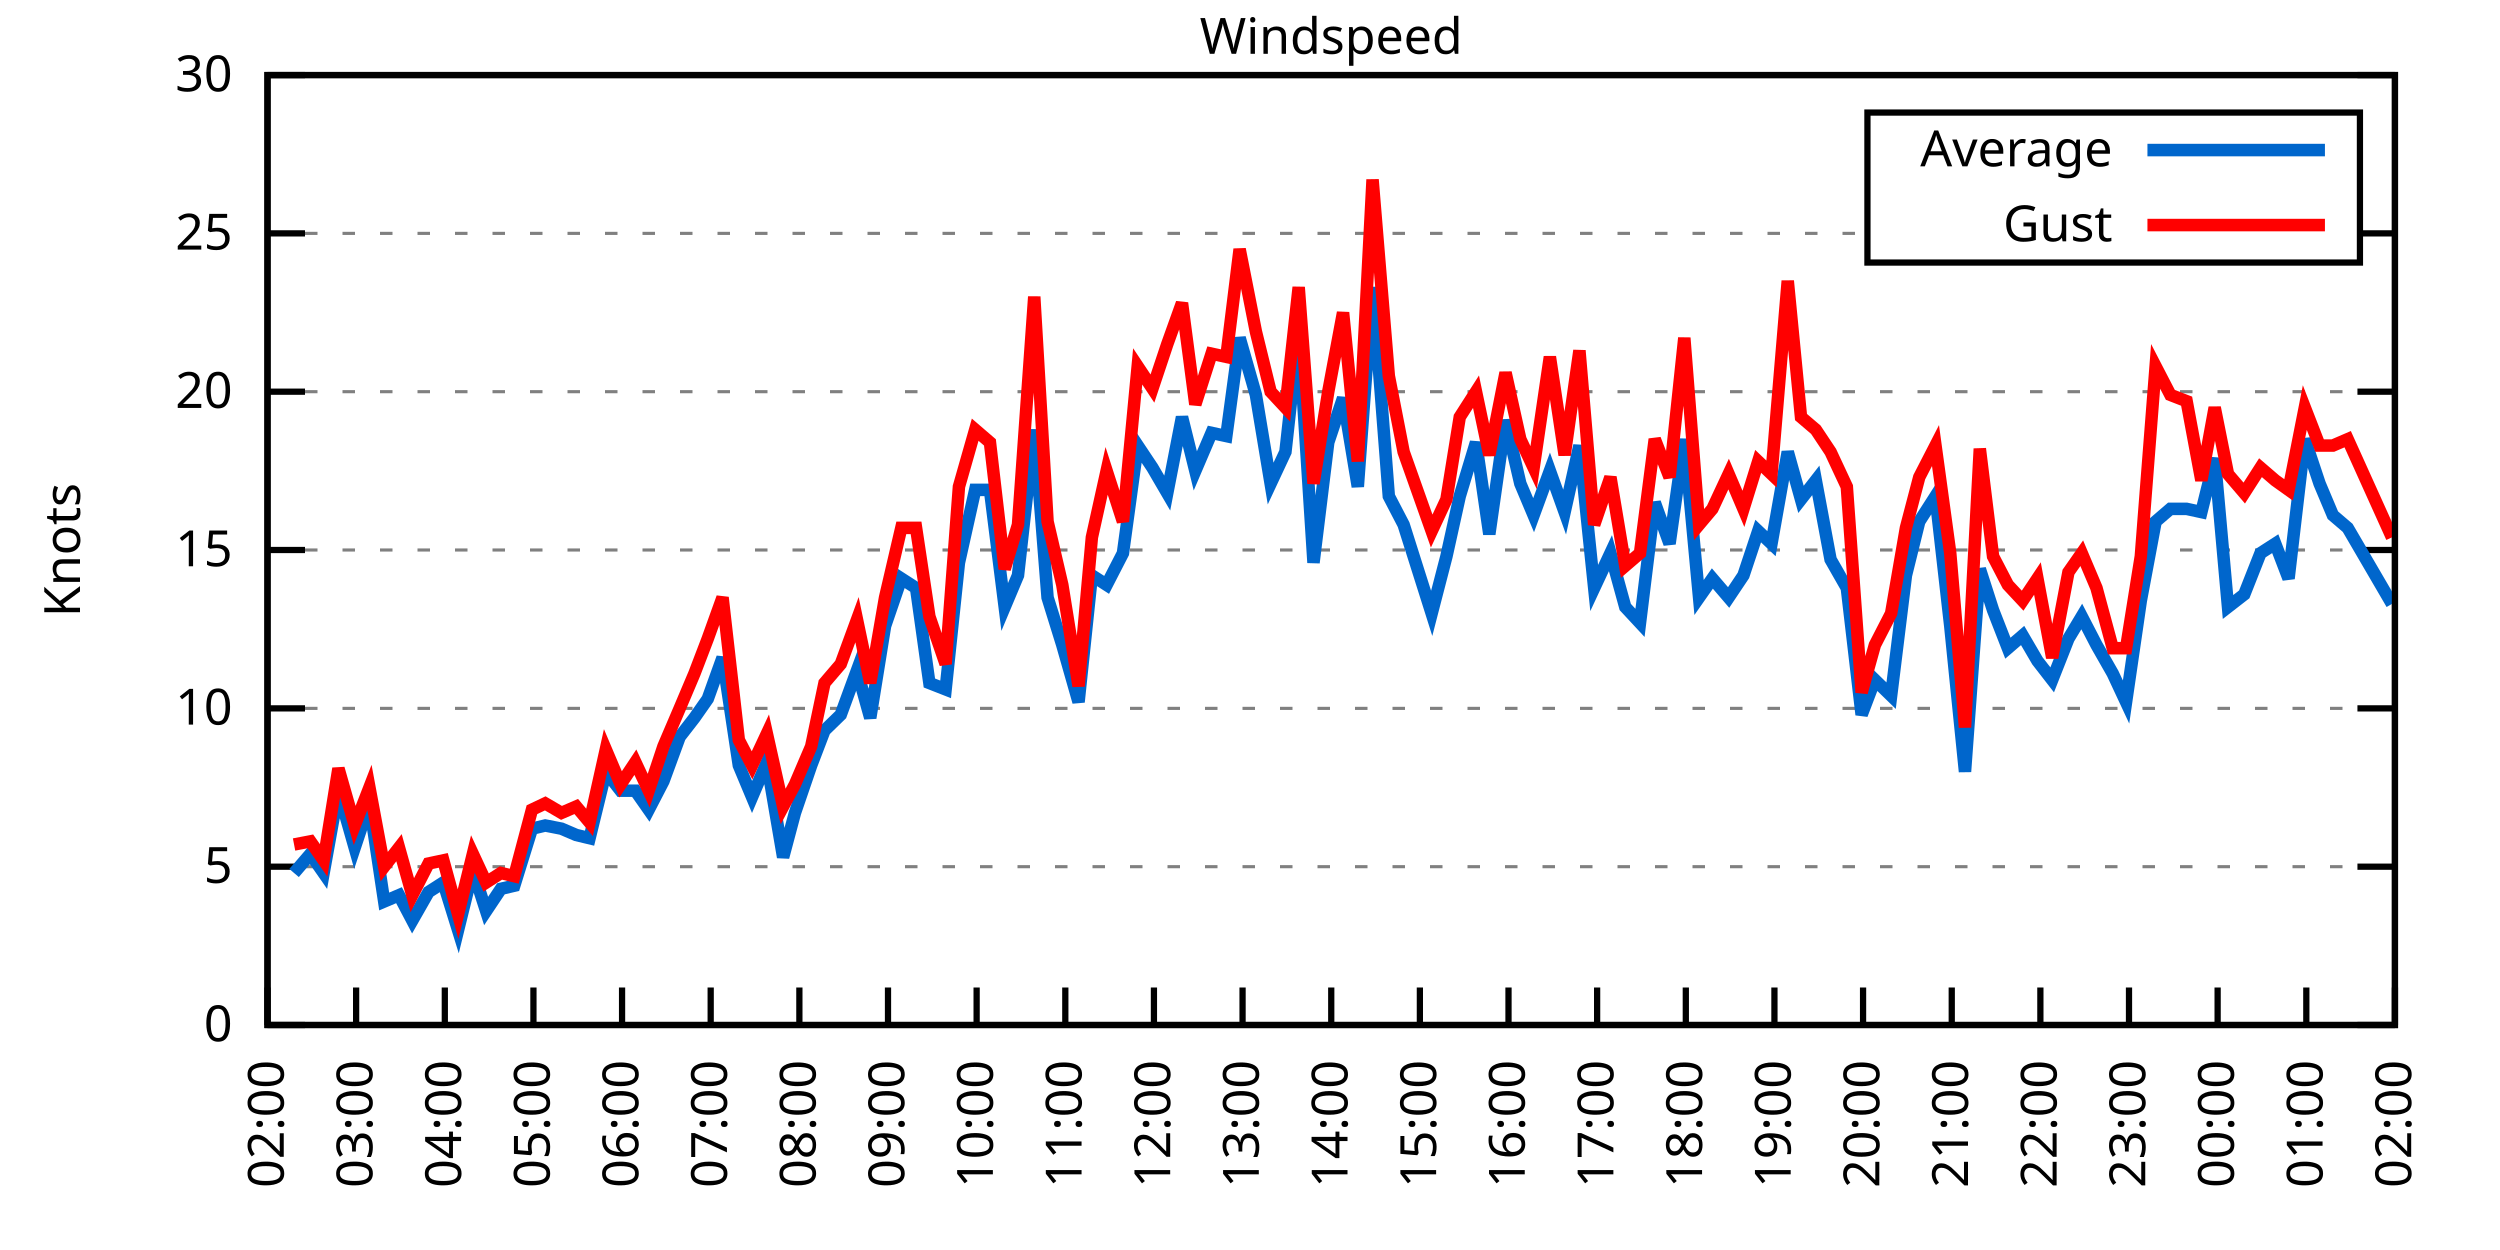
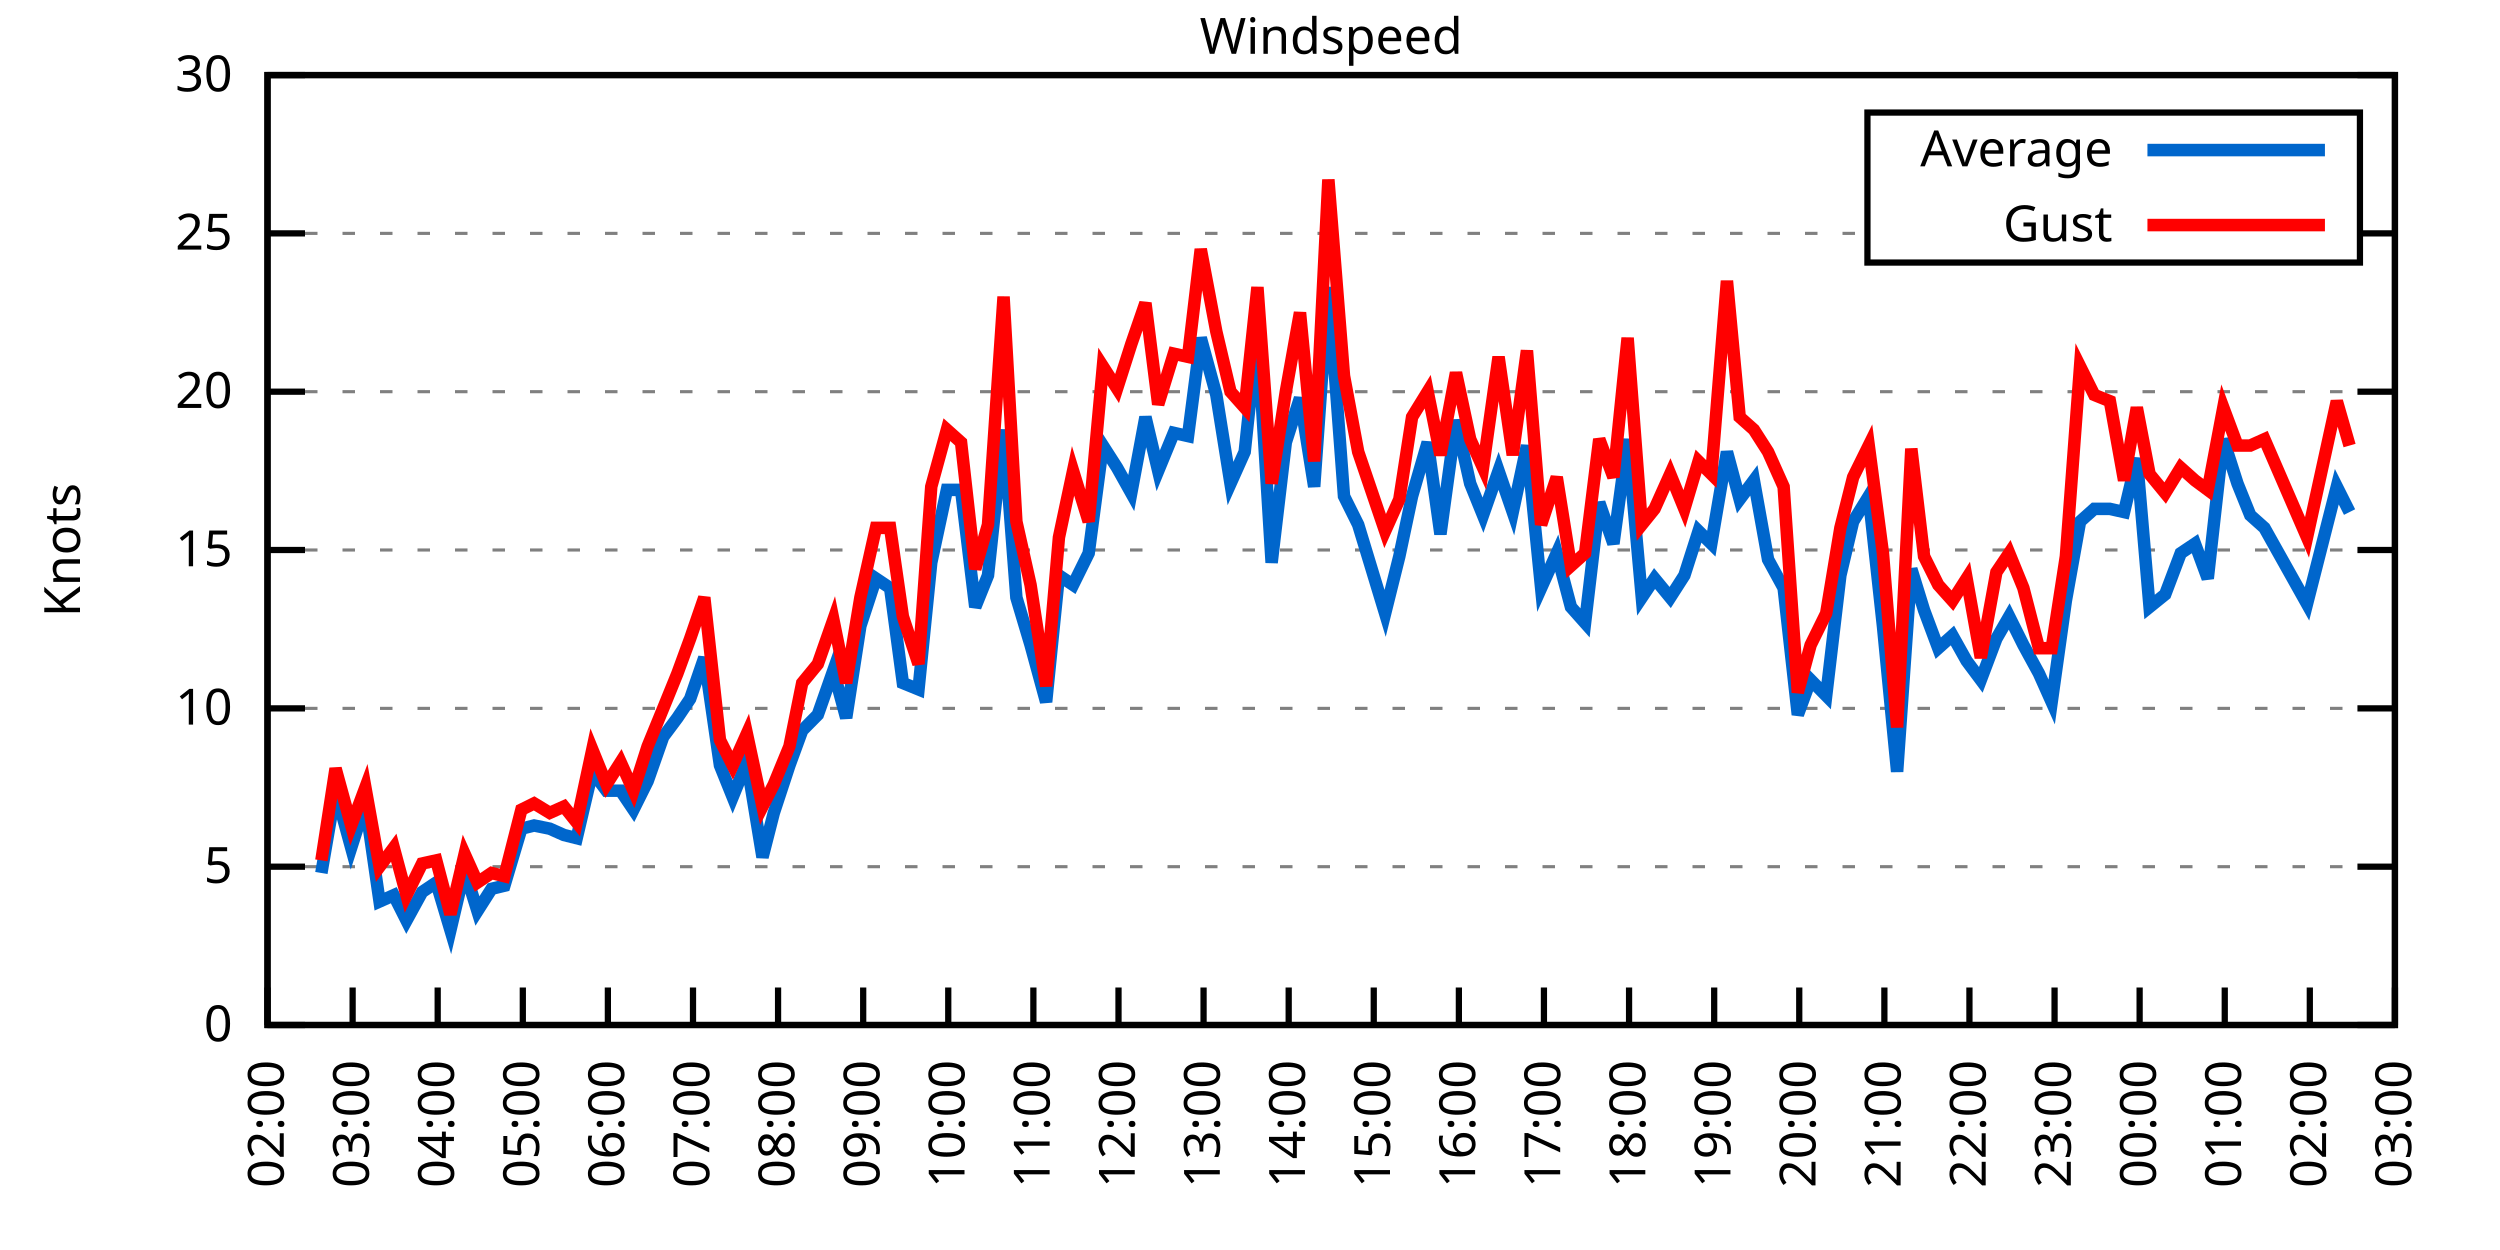
<svg xmlns="http://www.w3.org/2000/svg" xmlns:xlink="http://www.w3.org/1999/xlink" width="400" height="200" viewBox="0 0 400 200">
  <g id="gnuplot_canvas">
    <rect x="0" y="0" width="400" height="200" fill="none" />
    <defs>
      <circle id="gpDot" r="0.5" stroke-width="0.5" stroke="currentColor" />
      <path id="gpPt0" stroke-width="0.333" stroke="currentColor" d="M-1,0 h2 M0,-1 v2" />
      <path id="gpPt1" stroke-width="0.333" stroke="currentColor" d="M-1,-1 L1,1 M1,-1 L-1,1" />
      <path id="gpPt2" stroke-width="0.333" stroke="currentColor" d="M-1,0 L1,0 M0,-1 L0,1 M-1,-1 L1,1 M-1,1 L1,-1" />
      <rect id="gpPt3" stroke-width="0.333" stroke="currentColor" x="-1" y="-1" width="2" height="2" />
      <rect id="gpPt4" stroke-width="0.333" stroke="currentColor" fill="currentColor" x="-1" y="-1" width="2" height="2" />
      <circle id="gpPt5" stroke-width="0.333" stroke="currentColor" cx="0" cy="0" r="1" />
      <use xlink:href="#gpPt5" id="gpPt6" fill="currentColor" stroke="none" />
      <path id="gpPt7" stroke-width="0.333" stroke="currentColor" d="M0,-1.33 L-1.33,0.67 L1.33,0.67 z" />
      <use xlink:href="#gpPt7" id="gpPt8" fill="currentColor" stroke="none" />
      <use xlink:href="#gpPt7" id="gpPt9" stroke="currentColor" transform="rotate(180)" />
      <use xlink:href="#gpPt9" id="gpPt10" fill="currentColor" stroke="none" />
      <use xlink:href="#gpPt3" id="gpPt11" stroke="currentColor" transform="rotate(45)" />
      <use xlink:href="#gpPt11" id="gpPt12" fill="currentColor" stroke="none" />
      <path id="gpPt13" stroke-width="0.333" stroke="currentColor" d="M0,1.330 L1.265,0.411 L0.782,-1.067 L-0.782,-1.076 L-1.265,0.411 z" />
      <use xlink:href="#gpPt13" id="gpPt14" fill="currentColor" stroke="none" />
      <filter id="textbox" filterUnits="objectBoundingBox" x="0" y="0" height="1" width="1">
        <feFlood flood-color="white" flood-opacity="1" result="bgnd" />
        <feComposite in="SourceGraphic" in2="bgnd" operator="atop" />
      </filter>
      <filter id="greybox" filterUnits="objectBoundingBox" x="0" y="0" height="1" width="1">
        <feFlood flood-color="lightgrey" flood-opacity="1" result="grey" />
        <feComposite in="SourceGraphic" in2="grey" operator="atop" />
      </filter>
    </defs>
    <g fill="none" color="white" stroke="currentColor" stroke-width="1.00" stroke-linecap="butt" stroke-linejoin="miter">
</g>
    <g fill="none" color="black" stroke="currentColor" stroke-width="1.00" stroke-linecap="butt" stroke-linejoin="miter">
      <g stroke="none" shape-rendering="crispEdges">
        <polygon fill="rgb(255, 255, 255)" points="42.80,164.00 383.18,164.00 383.18,12.02 42.80,12.02 " />
      </g>
    </g>
    <g fill="none" color="black" stroke="currentColor" stroke-width="1.00" stroke-linecap="butt" stroke-linejoin="miter">
</g>
    <g fill="none" color="black" stroke="black" stroke-width="0.50" stroke-linecap="butt" stroke-linejoin="miter">
</g>
    <g fill="none" color="gray" stroke="currentColor" stroke-width="0.50" stroke-linecap="butt" stroke-linejoin="miter">
      <path stroke="gray" stroke-dasharray="2,4" class="gridline" d="M42.80,164.00 L383.19,164.00  " />
    </g>
    <g fill="none" color="gray" stroke="gray" stroke-width="1.00" stroke-linecap="butt" stroke-linejoin="miter">
</g>
    <g fill="none" color="black" stroke="currentColor" stroke-width="1.00" stroke-linecap="butt" stroke-linejoin="miter">
      <path stroke="black" d="M42.80,164.00 L48.80,164.00 M383.19,164.00 L377.19,164.00  " />
      <g transform="translate(37.20,166.60)" stroke="none" fill="black" font-family="Sans" font-size="8.00" text-anchor="end">
        <text>
          <tspan font-family="Sans"> 0</tspan>
        </text>
      </g>
    </g>
    <g fill="none" color="black" stroke="currentColor" stroke-width="1.00" stroke-linecap="butt" stroke-linejoin="miter">
</g>
    <g fill="none" color="black" stroke="black" stroke-width="0.50" stroke-linecap="butt" stroke-linejoin="miter">
</g>
    <g fill="none" color="gray" stroke="currentColor" stroke-width="0.50" stroke-linecap="butt" stroke-linejoin="miter">
      <path stroke="gray" stroke-dasharray="2,4" class="gridline" d="M42.80,138.67 L383.19,138.67  " />
    </g>
    <g fill="none" color="gray" stroke="gray" stroke-width="1.00" stroke-linecap="butt" stroke-linejoin="miter">
</g>
    <g fill="none" color="black" stroke="currentColor" stroke-width="1.00" stroke-linecap="butt" stroke-linejoin="miter">
      <path stroke="black" d="M42.80,138.67 L48.80,138.67 M383.19,138.67 L377.19,138.67  " />
      <g transform="translate(37.20,141.27)" stroke="none" fill="black" font-family="Sans" font-size="8.00" text-anchor="end">
        <text>
          <tspan font-family="Sans"> 5</tspan>
        </text>
      </g>
    </g>
    <g fill="none" color="black" stroke="currentColor" stroke-width="1.00" stroke-linecap="butt" stroke-linejoin="miter">
</g>
    <g fill="none" color="black" stroke="black" stroke-width="0.50" stroke-linecap="butt" stroke-linejoin="miter">
</g>
    <g fill="none" color="gray" stroke="currentColor" stroke-width="0.50" stroke-linecap="butt" stroke-linejoin="miter">
      <path stroke="gray" stroke-dasharray="2,4" class="gridline" d="M42.80,113.34 L383.19,113.34  " />
    </g>
    <g fill="none" color="gray" stroke="gray" stroke-width="1.00" stroke-linecap="butt" stroke-linejoin="miter">
</g>
    <g fill="none" color="black" stroke="currentColor" stroke-width="1.00" stroke-linecap="butt" stroke-linejoin="miter">
      <path stroke="black" d="M42.80,113.34 L48.80,113.34 M383.19,113.34 L377.19,113.34  " />
      <g transform="translate(37.20,115.94)" stroke="none" fill="black" font-family="Sans" font-size="8.00" text-anchor="end">
        <text>
          <tspan font-family="Sans"> 10</tspan>
        </text>
      </g>
    </g>
    <g fill="none" color="black" stroke="currentColor" stroke-width="1.00" stroke-linecap="butt" stroke-linejoin="miter">
</g>
    <g fill="none" color="black" stroke="black" stroke-width="0.50" stroke-linecap="butt" stroke-linejoin="miter">
</g>
    <g fill="none" color="gray" stroke="currentColor" stroke-width="0.50" stroke-linecap="butt" stroke-linejoin="miter">
      <path stroke="gray" stroke-dasharray="2,4" class="gridline" d="M42.80,88.00 L383.19,88.00  " />
    </g>
    <g fill="none" color="gray" stroke="gray" stroke-width="1.00" stroke-linecap="butt" stroke-linejoin="miter">
</g>
    <g fill="none" color="black" stroke="currentColor" stroke-width="1.00" stroke-linecap="butt" stroke-linejoin="miter">
      <path stroke="black" d="M42.80,88.00 L48.80,88.00 M383.19,88.00 L377.19,88.00  " />
      <g transform="translate(37.20,90.60)" stroke="none" fill="black" font-family="Sans" font-size="8.00" text-anchor="end">
        <text>
          <tspan font-family="Sans"> 15</tspan>
        </text>
      </g>
    </g>
    <g fill="none" color="black" stroke="currentColor" stroke-width="1.00" stroke-linecap="butt" stroke-linejoin="miter">
</g>
    <g fill="none" color="black" stroke="black" stroke-width="0.50" stroke-linecap="butt" stroke-linejoin="miter">
</g>
    <g fill="none" color="gray" stroke="currentColor" stroke-width="0.50" stroke-linecap="butt" stroke-linejoin="miter">
      <path stroke="gray" stroke-dasharray="2,4" class="gridline" d="M42.80,62.67 L383.19,62.67  " />
    </g>
    <g fill="none" color="gray" stroke="gray" stroke-width="1.00" stroke-linecap="butt" stroke-linejoin="miter">
</g>
    <g fill="none" color="black" stroke="currentColor" stroke-width="1.00" stroke-linecap="butt" stroke-linejoin="miter">
      <path stroke="black" d="M42.80,62.67 L48.80,62.67 M383.19,62.67 L377.19,62.67  " />
      <g transform="translate(37.20,65.27)" stroke="none" fill="black" font-family="Sans" font-size="8.00" text-anchor="end">
        <text>
          <tspan font-family="Sans"> 20</tspan>
        </text>
      </g>
    </g>
    <g fill="none" color="black" stroke="currentColor" stroke-width="1.00" stroke-linecap="butt" stroke-linejoin="miter">
</g>
    <g fill="none" color="black" stroke="black" stroke-width="0.50" stroke-linecap="butt" stroke-linejoin="miter">
</g>
    <g fill="none" color="gray" stroke="currentColor" stroke-width="0.50" stroke-linecap="butt" stroke-linejoin="miter">
      <path stroke="gray" stroke-dasharray="2,4" class="gridline" d="M42.80,37.34 L298.79,37.34 M377.59,37.34 L383.19,37.34  " />
    </g>
    <g fill="none" color="gray" stroke="gray" stroke-width="1.00" stroke-linecap="butt" stroke-linejoin="miter">
</g>
    <g fill="none" color="black" stroke="currentColor" stroke-width="1.00" stroke-linecap="butt" stroke-linejoin="miter">
      <path stroke="black" d="M42.80,37.34 L48.80,37.34 M383.19,37.34 L377.19,37.34  " />
      <g transform="translate(37.20,39.94)" stroke="none" fill="black" font-family="Sans" font-size="8.00" text-anchor="end">
        <text>
          <tspan font-family="Sans"> 25</tspan>
        </text>
      </g>
    </g>
    <g fill="none" color="black" stroke="currentColor" stroke-width="1.00" stroke-linecap="butt" stroke-linejoin="miter">
</g>
    <g fill="none" color="black" stroke="black" stroke-width="0.50" stroke-linecap="butt" stroke-linejoin="miter">
</g>
    <g fill="none" color="gray" stroke="currentColor" stroke-width="0.50" stroke-linecap="butt" stroke-linejoin="miter">
      <path stroke="gray" stroke-dasharray="2,4" class="gridline" d="M42.80,12.01 L383.19,12.01  " />
    </g>
    <g fill="none" color="gray" stroke="gray" stroke-width="1.00" stroke-linecap="butt" stroke-linejoin="miter">
</g>
    <g fill="none" color="black" stroke="currentColor" stroke-width="1.00" stroke-linecap="butt" stroke-linejoin="miter">
      <path stroke="black" d="M42.80,12.01 L48.80,12.01 M383.19,12.01 L377.19,12.01  " />
      <g transform="translate(37.20,14.61)" stroke="none" fill="black" font-family="Sans" font-size="8.00" text-anchor="end">
        <text>
          <tspan font-family="Sans"> 30</tspan>
        </text>
      </g>
    </g>
    <g fill="none" color="black" stroke="currentColor" stroke-width="1.00" stroke-linecap="butt" stroke-linejoin="miter">
      <path stroke="black" d="M42.80,164.00 L42.80,158.00  " />
      <g transform="translate(45.40,169.60) rotate(270.00)" stroke="none" fill="black" font-family="Sans" font-size="8.00" text-anchor="end">
        <text>
          <tspan font-family="Sans">02:00</tspan>
        </text>
      </g>
    </g>
    <g fill="none" color="black" stroke="currentColor" stroke-width="1.00" stroke-linecap="butt" stroke-linejoin="miter">
-       <path stroke="black" d="M56.98,164.00 L56.98,158.00  " />
-       <g transform="translate(59.58,169.60) rotate(270.00)" stroke="none" fill="black" font-family="Sans" font-size="8.00" text-anchor="end">
+       <path stroke="black" d="M56.42,164.00 L56.42,158.00  " />
+       <g transform="translate(59.02,169.60) rotate(270.00)" stroke="none" fill="black" font-family="Sans" font-size="8.00" text-anchor="end">
        <text>
          <tspan font-family="Sans">03:00</tspan>
        </text>
      </g>
    </g>
    <g fill="none" color="black" stroke="currentColor" stroke-width="1.00" stroke-linecap="butt" stroke-linejoin="miter">
-       <path stroke="black" d="M71.17,164.00 L71.17,158.00  " />
-       <g transform="translate(73.77,169.60) rotate(270.00)" stroke="none" fill="black" font-family="Sans" font-size="8.00" text-anchor="end">
+       <path stroke="black" d="M70.03,164.00 L70.03,158.00  " />
+       <g transform="translate(72.63,169.60) rotate(270.00)" stroke="none" fill="black" font-family="Sans" font-size="8.00" text-anchor="end">
        <text>
          <tspan font-family="Sans">04:00</tspan>
        </text>
      </g>
    </g>
    <g fill="none" color="black" stroke="currentColor" stroke-width="1.00" stroke-linecap="butt" stroke-linejoin="miter">
-       <path stroke="black" d="M85.35,164.00 L85.35,158.00  " />
-       <g transform="translate(87.95,169.60) rotate(270.00)" stroke="none" fill="black" font-family="Sans" font-size="8.00" text-anchor="end">
+       <path stroke="black" d="M83.65,164.00 L83.65,158.00  " />
+       <g transform="translate(86.25,169.60) rotate(270.00)" stroke="none" fill="black" font-family="Sans" font-size="8.00" text-anchor="end">
        <text>
          <tspan font-family="Sans">05:00</tspan>
        </text>
      </g>
    </g>
    <g fill="none" color="black" stroke="currentColor" stroke-width="1.00" stroke-linecap="butt" stroke-linejoin="miter">
-       <path stroke="black" d="M99.53,164.00 L99.53,158.00  " />
-       <g transform="translate(102.13,169.60) rotate(270.00)" stroke="none" fill="black" font-family="Sans" font-size="8.00" text-anchor="end">
+       <path stroke="black" d="M97.26,164.00 L97.26,158.00  " />
+       <g transform="translate(99.86,169.60) rotate(270.00)" stroke="none" fill="black" font-family="Sans" font-size="8.00" text-anchor="end">
        <text>
          <tspan font-family="Sans">06:00</tspan>
        </text>
      </g>
    </g>
    <g fill="none" color="black" stroke="currentColor" stroke-width="1.00" stroke-linecap="butt" stroke-linejoin="miter">
-       <path stroke="black" d="M113.71,164.00 L113.71,158.00  " />
-       <g transform="translate(116.31,169.60) rotate(270.00)" stroke="none" fill="black" font-family="Sans" font-size="8.00" text-anchor="end">
+       <path stroke="black" d="M110.88,164.00 L110.88,158.00  " />
+       <g transform="translate(113.48,169.60) rotate(270.00)" stroke="none" fill="black" font-family="Sans" font-size="8.00" text-anchor="end">
        <text>
          <tspan font-family="Sans">07:00</tspan>
        </text>
      </g>
    </g>
    <g fill="none" color="black" stroke="currentColor" stroke-width="1.00" stroke-linecap="butt" stroke-linejoin="miter">
-       <path stroke="black" d="M127.90,164.00 L127.90,158.00  " />
-       <g transform="translate(130.50,169.60) rotate(270.00)" stroke="none" fill="black" font-family="Sans" font-size="8.00" text-anchor="end">
+       <path stroke="black" d="M124.49,164.00 L124.49,158.00  " />
+       <g transform="translate(127.09,169.60) rotate(270.00)" stroke="none" fill="black" font-family="Sans" font-size="8.00" text-anchor="end">
        <text>
          <tspan font-family="Sans">08:00</tspan>
        </text>
      </g>
    </g>
    <g fill="none" color="black" stroke="currentColor" stroke-width="1.00" stroke-linecap="butt" stroke-linejoin="miter">
-       <path stroke="black" d="M142.08,164.00 L142.08,158.00  " />
-       <g transform="translate(144.68,169.60) rotate(270.00)" stroke="none" fill="black" font-family="Sans" font-size="8.00" text-anchor="end">
+       <path stroke="black" d="M138.11,164.00 L138.11,158.00  " />
+       <g transform="translate(140.71,169.60) rotate(270.00)" stroke="none" fill="black" font-family="Sans" font-size="8.00" text-anchor="end">
        <text>
          <tspan font-family="Sans">09:00</tspan>
        </text>
      </g>
    </g>
    <g fill="none" color="black" stroke="currentColor" stroke-width="1.00" stroke-linecap="butt" stroke-linejoin="miter">
-       <path stroke="black" d="M156.26,164.00 L156.26,158.00  " />
-       <g transform="translate(158.86,169.60) rotate(270.00)" stroke="none" fill="black" font-family="Sans" font-size="8.00" text-anchor="end">
+       <path stroke="black" d="M151.72,164.00 L151.72,158.00  " />
+       <g transform="translate(154.32,169.60) rotate(270.00)" stroke="none" fill="black" font-family="Sans" font-size="8.00" text-anchor="end">
        <text>
          <tspan font-family="Sans">10:00</tspan>
        </text>
      </g>
    </g>
    <g fill="none" color="black" stroke="currentColor" stroke-width="1.00" stroke-linecap="butt" stroke-linejoin="miter">
-       <path stroke="black" d="M170.45,164.00 L170.45,158.00  " />
-       <g transform="translate(173.05,169.60) rotate(270.00)" stroke="none" fill="black" font-family="Sans" font-size="8.00" text-anchor="end">
+       <path stroke="black" d="M165.34,164.00 L165.34,158.00  " />
+       <g transform="translate(167.94,169.60) rotate(270.00)" stroke="none" fill="black" font-family="Sans" font-size="8.00" text-anchor="end">
        <text>
          <tspan font-family="Sans">11:00</tspan>
        </text>
      </g>
    </g>
    <g fill="none" color="black" stroke="currentColor" stroke-width="1.00" stroke-linecap="butt" stroke-linejoin="miter">
-       <path stroke="black" d="M184.63,164.00 L184.63,158.00  " />
-       <g transform="translate(187.23,169.60) rotate(270.00)" stroke="none" fill="black" font-family="Sans" font-size="8.00" text-anchor="end">
+       <path stroke="black" d="M178.96,164.00 L178.96,158.00  " />
+       <g transform="translate(181.56,169.60) rotate(270.00)" stroke="none" fill="black" font-family="Sans" font-size="8.00" text-anchor="end">
        <text>
          <tspan font-family="Sans">12:00</tspan>
        </text>
      </g>
    </g>
    <g fill="none" color="black" stroke="currentColor" stroke-width="1.00" stroke-linecap="butt" stroke-linejoin="miter">
-       <path stroke="black" d="M198.81,164.00 L198.81,158.00  " />
-       <g transform="translate(201.41,169.60) rotate(270.00)" stroke="none" fill="black" font-family="Sans" font-size="8.00" text-anchor="end">
+       <path stroke="black" d="M192.57,164.00 L192.57,158.00  " />
+       <g transform="translate(195.17,169.60) rotate(270.00)" stroke="none" fill="black" font-family="Sans" font-size="8.00" text-anchor="end">
        <text>
          <tspan font-family="Sans">13:00</tspan>
        </text>
      </g>
    </g>
    <g fill="none" color="black" stroke="currentColor" stroke-width="1.00" stroke-linecap="butt" stroke-linejoin="miter">
-       <path stroke="black" d="M213.00,164.00 L213.00,158.00  " />
-       <g transform="translate(215.60,169.60) rotate(270.00)" stroke="none" fill="black" font-family="Sans" font-size="8.00" text-anchor="end">
+       <path stroke="black" d="M206.19,164.00 L206.19,158.00  " />
+       <g transform="translate(208.79,169.60) rotate(270.00)" stroke="none" fill="black" font-family="Sans" font-size="8.00" text-anchor="end">
        <text>
          <tspan font-family="Sans">14:00</tspan>
        </text>
      </g>
    </g>
    <g fill="none" color="black" stroke="currentColor" stroke-width="1.00" stroke-linecap="butt" stroke-linejoin="miter">
-       <path stroke="black" d="M227.18,164.00 L227.18,158.00  " />
-       <g transform="translate(229.78,169.60) rotate(270.00)" stroke="none" fill="black" font-family="Sans" font-size="8.00" text-anchor="end">
+       <path stroke="black" d="M219.80,164.00 L219.80,158.00  " />
+       <g transform="translate(222.40,169.60) rotate(270.00)" stroke="none" fill="black" font-family="Sans" font-size="8.00" text-anchor="end">
        <text>
          <tspan font-family="Sans">15:00</tspan>
        </text>
      </g>
    </g>
    <g fill="none" color="black" stroke="currentColor" stroke-width="1.00" stroke-linecap="butt" stroke-linejoin="miter">
-       <path stroke="black" d="M241.36,164.00 L241.36,158.00  " />
-       <g transform="translate(243.96,169.60) rotate(270.00)" stroke="none" fill="black" font-family="Sans" font-size="8.00" text-anchor="end">
+       <path stroke="black" d="M233.42,164.00 L233.42,158.00  " />
+       <g transform="translate(236.02,169.60) rotate(270.00)" stroke="none" fill="black" font-family="Sans" font-size="8.00" text-anchor="end">
        <text>
          <tspan font-family="Sans">16:00</tspan>
        </text>
      </g>
    </g>
    <g fill="none" color="black" stroke="currentColor" stroke-width="1.00" stroke-linecap="butt" stroke-linejoin="miter">
-       <path stroke="black" d="M255.54,164.00 L255.54,158.00  " />
-       <g transform="translate(258.14,169.60) rotate(270.00)" stroke="none" fill="black" font-family="Sans" font-size="8.00" text-anchor="end">
+       <path stroke="black" d="M247.03,164.00 L247.03,158.00  " />
+       <g transform="translate(249.63,169.60) rotate(270.00)" stroke="none" fill="black" font-family="Sans" font-size="8.00" text-anchor="end">
        <text>
          <tspan font-family="Sans">17:00</tspan>
        </text>
      </g>
    </g>
    <g fill="none" color="black" stroke="currentColor" stroke-width="1.00" stroke-linecap="butt" stroke-linejoin="miter">
-       <path stroke="black" d="M269.73,164.00 L269.73,158.00  " />
-       <g transform="translate(272.33,169.60) rotate(270.00)" stroke="none" fill="black" font-family="Sans" font-size="8.00" text-anchor="end">
+       <path stroke="black" d="M260.65,164.00 L260.65,158.00  " />
+       <g transform="translate(263.25,169.60) rotate(270.00)" stroke="none" fill="black" font-family="Sans" font-size="8.00" text-anchor="end">
        <text>
          <tspan font-family="Sans">18:00</tspan>
        </text>
      </g>
    </g>
    <g fill="none" color="black" stroke="currentColor" stroke-width="1.00" stroke-linecap="butt" stroke-linejoin="miter">
-       <path stroke="black" d="M283.91,164.00 L283.91,158.00  " />
-       <g transform="translate(286.51,169.60) rotate(270.00)" stroke="none" fill="black" font-family="Sans" font-size="8.00" text-anchor="end">
+       <path stroke="black" d="M274.27,164.00 L274.27,158.00  " />
+       <g transform="translate(276.87,169.60) rotate(270.00)" stroke="none" fill="black" font-family="Sans" font-size="8.00" text-anchor="end">
        <text>
          <tspan font-family="Sans">19:00</tspan>
        </text>
      </g>
    </g>
    <g fill="none" color="black" stroke="currentColor" stroke-width="1.00" stroke-linecap="butt" stroke-linejoin="miter">
-       <path stroke="black" d="M298.09,164.00 L298.09,158.00  " />
-       <g transform="translate(300.69,169.60) rotate(270.00)" stroke="none" fill="black" font-family="Sans" font-size="8.00" text-anchor="end">
+       <path stroke="black" d="M287.88,164.00 L287.88,158.00  " />
+       <g transform="translate(290.48,169.60) rotate(270.00)" stroke="none" fill="black" font-family="Sans" font-size="8.00" text-anchor="end">
        <text>
          <tspan font-family="Sans">20:00</tspan>
        </text>
      </g>
    </g>
    <g fill="none" color="black" stroke="currentColor" stroke-width="1.00" stroke-linecap="butt" stroke-linejoin="miter">
-       <path stroke="black" d="M312.28,164.00 L312.28,158.00  " />
-       <g transform="translate(314.88,169.60) rotate(270.00)" stroke="none" fill="black" font-family="Sans" font-size="8.00" text-anchor="end">
+       <path stroke="black" d="M301.50,164.00 L301.50,158.00  " />
+       <g transform="translate(304.10,169.60) rotate(270.00)" stroke="none" fill="black" font-family="Sans" font-size="8.00" text-anchor="end">
        <text>
          <tspan font-family="Sans">21:00</tspan>
        </text>
      </g>
    </g>
    <g fill="none" color="black" stroke="currentColor" stroke-width="1.00" stroke-linecap="butt" stroke-linejoin="miter">
-       <path stroke="black" d="M326.46,164.00 L326.46,158.00  " />
-       <g transform="translate(329.06,169.60) rotate(270.00)" stroke="none" fill="black" font-family="Sans" font-size="8.00" text-anchor="end">
+       <path stroke="black" d="M315.11,164.00 L315.11,158.00  " />
+       <g transform="translate(317.71,169.60) rotate(270.00)" stroke="none" fill="black" font-family="Sans" font-size="8.00" text-anchor="end">
        <text>
          <tspan font-family="Sans">22:00</tspan>
        </text>
      </g>
    </g>
    <g fill="none" color="black" stroke="currentColor" stroke-width="1.00" stroke-linecap="butt" stroke-linejoin="miter">
-       <path stroke="black" d="M340.64,164.00 L340.64,158.00  " />
-       <g transform="translate(343.24,169.60) rotate(270.00)" stroke="none" fill="black" font-family="Sans" font-size="8.00" text-anchor="end">
+       <path stroke="black" d="M328.73,164.00 L328.73,158.00  " />
+       <g transform="translate(331.33,169.60) rotate(270.00)" stroke="none" fill="black" font-family="Sans" font-size="8.00" text-anchor="end">
        <text>
          <tspan font-family="Sans">23:00</tspan>
        </text>
      </g>
    </g>
    <g fill="none" color="black" stroke="currentColor" stroke-width="1.00" stroke-linecap="butt" stroke-linejoin="miter">
-       <path stroke="black" d="M354.82,164.00 L354.82,158.00  " />
-       <g transform="translate(357.42,169.60) rotate(270.00)" stroke="none" fill="black" font-family="Sans" font-size="8.00" text-anchor="end">
+       <path stroke="black" d="M342.34,164.00 L342.34,158.00  " />
+       <g transform="translate(344.94,169.60) rotate(270.00)" stroke="none" fill="black" font-family="Sans" font-size="8.00" text-anchor="end">
        <text>
          <tspan font-family="Sans">00:00</tspan>
        </text>
      </g>
    </g>
    <g fill="none" color="black" stroke="currentColor" stroke-width="1.00" stroke-linecap="butt" stroke-linejoin="miter">
-       <path stroke="black" d="M369.01,164.00 L369.01,158.00  " />
-       <g transform="translate(371.61,169.60) rotate(270.00)" stroke="none" fill="black" font-family="Sans" font-size="8.00" text-anchor="end">
+       <path stroke="black" d="M355.96,164.00 L355.96,158.00  " />
+       <g transform="translate(358.56,169.60) rotate(270.00)" stroke="none" fill="black" font-family="Sans" font-size="8.00" text-anchor="end">
        <text>
          <tspan font-family="Sans">01:00</tspan>
+         </text>
+       </g>
+     </g>
+     <g fill="none" color="black" stroke="currentColor" stroke-width="1.00" stroke-linecap="butt" stroke-linejoin="miter">
+       <path stroke="black" d="M369.57,164.00 L369.57,158.00  " />
+       <g transform="translate(372.17,169.60) rotate(270.00)" stroke="none" fill="black" font-family="Sans" font-size="8.00" text-anchor="end">
+         <text>
+           <tspan font-family="Sans">02:00</tspan>
        </text>
      </g>
    </g>
    <g fill="none" color="black" stroke="currentColor" stroke-width="1.00" stroke-linecap="butt" stroke-linejoin="miter">
      <path stroke="black" d="M383.19,164.00 L383.19,158.00  " />
      <g transform="translate(385.79,169.60) rotate(270.00)" stroke="none" fill="black" font-family="Sans" font-size="8.00" text-anchor="end">
        <text>
-           <tspan font-family="Sans">02:00</tspan>
+           <tspan font-family="Sans">03:00</tspan>
        </text>
      </g>
    </g>
    <g fill="none" color="black" stroke="currentColor" stroke-width="1.00" stroke-linecap="butt" stroke-linejoin="miter">
</g>
    <g fill="none" color="black" stroke="currentColor" stroke-width="1.00" stroke-linecap="butt" stroke-linejoin="miter">
      <path stroke="black" d="M42.80,12.01 L42.80,164.00 L383.19,164.00 L383.19,12.01 L42.80,12.01 Z  " />
    </g>
    <g fill="none" color="black" stroke="currentColor" stroke-width="1.00" stroke-linecap="butt" stroke-linejoin="miter">
</g>
    <g fill="none" color="black" stroke="currentColor" stroke-width="1.00" stroke-linecap="butt" stroke-linejoin="miter">
      <path stroke="black" d="M298.79,42.01 L298.79,18.01 L377.59,18.01 L377.59,42.01 L298.79,42.01 Z  " />
    </g>
    <g id="Windspeed_plot_1">
      <g fill="none" color="white" stroke="black" stroke-width="2.00" stroke-linecap="butt" stroke-linejoin="miter">
</g>
      <g fill="none" color="black" stroke="currentColor" stroke-width="2.00" stroke-linecap="butt" stroke-linejoin="miter">
        <g transform="translate(337.99,26.61)" stroke="none" fill="black" font-family="Sans" font-size="8.00" text-anchor="end">
          <text>
            <tspan font-family="Sans">Average</tspan>
          </text>
        </g>
      </g>
      <g fill="none" color="black" stroke="currentColor" stroke-width="2.00" stroke-linecap="butt" stroke-linejoin="miter">
-         <path stroke="rgb(  0, 102, 204)" d="M343.59,24.01 L371.99,24.01 M47.05,139.68 L49.66,136.64 L51.78,139.68 L54.15,126.51 L56.75,135.63 L59.11,128.54   L61.47,144.24 L63.84,143.23 L65.97,147.28 L68.57,142.72 L70.93,141.20 L73.29,148.80 L75.66,139.17 L77.78,145.76   L80.15,142.21 L82.28,141.71 L85.11,132.59 L87.24,132.08 L89.84,132.59 L92.20,133.60 L94.33,134.11 L96.93,123.47   L99.30,126.51 L101.66,126.51 L103.79,129.55 L106.15,124.99 L108.75,117.90 L111.11,114.86 L113.24,111.82 L115.61,105.23   L118.21,122.46 L120.33,127.52 L122.70,121.95 L125.30,137.15 L127.19,130.06 L129.79,122.46 L131.92,116.88 L134.52,114.35   L137.12,107.26 L139.24,114.86 L141.61,100.16 L144.21,92.56 L146.57,94.08 L148.70,109.28 L151.30,110.30 L153.43,90.03   L156.03,78.38 L158.39,78.38 L160.75,97.12 L162.88,92.06 L165.48,68.75 L167.61,95.60 L169.97,103.20 L172.57,112.32   L174.70,92.06 L177.06,93.58 L179.67,88.51 L182.03,71.29 L184.39,74.83 L186.76,78.89 L189.12,66.73 L191.25,75.34   L193.85,69.26 L196.21,69.77 L198.34,54.06 L200.94,63.18 L203.30,77.37 L205.67,72.30 L207.79,53.05 L210.16,90.03   L212.52,70.78 L214.89,63.69 L217.25,77.87 L219.61,45.95 L222.21,79.39 L224.58,83.95 L229.07,98.14 L231.43,89.02   L233.56,79.39 L236.16,70.78 L238.29,85.47 L240.89,67.23 L243.25,77.37 L245.38,82.43 L247.98,75.34 L250.34,81.93   L252.71,71.29 L255.07,94.08 L257.67,88.51 L260.04,97.12 L262.40,99.66 L264.76,80.41 L267.13,86.99 L269.49,70.27   L271.85,95.60 L273.98,92.56 L276.58,95.60 L278.95,92.06 L281.31,84.97 L283.44,86.99 L286.04,72.30 L288.16,79.90   L290.53,76.86 L292.89,89.52 L295.49,94.08 L297.86,114.35 L299.98,108.78 L302.58,111.31 L304.95,92.06 L307.08,83.45   L309.68,79.39 L312.04,100.16 L314.40,123.47 L316.77,91.04 L318.89,97.63 L321.26,103.71 L323.62,101.68 L325.99,105.74   L328.35,108.78 L330.95,102.19 L333.08,98.64 L335.44,103.20 L338.04,107.76 L340.17,112.32 L342.53,96.11 L344.90,83.45   L347.26,81.42 L349.86,81.42 L352.22,81.93 L354.35,73.31 L356.48,97.12 L359.08,95.10 L361.68,88.51 L364.04,86.99   L366.17,92.56 L368.77,70.27 L371.13,77.37 L373.26,82.43 L375.63,84.46 L382.72,96.62  " />
+         <path stroke="rgb(  0, 102, 204)" d="M343.59,24.01 L371.99,24.01 M51.42,139.68 L53.69,126.51 L56.19,135.63 L58.46,128.54 L60.73,144.24 L63.00,143.23   L65.04,147.28 L67.54,142.72 L69.80,141.20 L72.07,148.80 L74.34,139.17 L76.39,145.76 L78.65,142.21 L80.70,141.71   L83.42,132.59 L85.46,132.08 L87.96,132.59 L90.23,133.60 L92.27,134.11 L94.77,123.47 L97.04,126.51 L99.30,126.51   L101.35,129.55 L103.62,124.99 L106.11,117.90 L108.38,114.86 L110.42,111.82 L112.69,105.23 L115.19,122.46 L117.23,127.52   L119.50,121.95 L122.00,137.15 L123.81,130.06 L126.31,122.46 L128.35,116.88 L130.85,114.35 L133.34,107.26 L135.39,114.86   L137.66,100.16 L140.15,92.56 L142.42,94.08 L144.46,109.28 L146.96,110.30 L149.00,90.03 L151.50,78.38 L153.77,78.38   L156.04,97.12 L158.08,92.06 L160.57,68.75 L162.62,95.60 L164.89,103.20 L167.38,112.32 L169.43,92.06 L171.69,93.58   L174.19,88.51 L176.46,71.29 L178.73,74.83 L181.00,78.89 L183.27,66.73 L185.31,75.34 L187.81,69.26 L190.08,69.77   L192.12,54.06 L194.61,63.18 L196.88,77.37 L199.15,72.30 L201.19,53.05 L203.46,90.03 L205.73,70.78 L208.00,63.69   L210.27,77.87 L212.54,45.95 L215.04,79.39 L217.31,83.95 L221.62,98.14 L223.89,89.02 L225.93,79.39 L228.43,70.78   L230.47,85.47 L232.96,67.23 L235.23,77.37 L237.28,82.43 L239.77,75.34 L242.04,81.93 L244.31,71.29 L246.58,94.08   L249.08,88.51 L251.35,97.12 L253.61,99.66 L255.88,80.41 L258.15,86.99 L260.42,70.27 L262.69,95.60 L264.73,92.56   L267.23,95.60 L269.50,92.06 L271.77,84.97 L273.81,86.99 L276.31,72.30 L278.35,79.90 L280.62,76.86 L282.89,89.52   L285.38,94.08 L287.65,114.35 L289.70,108.78 L292.19,111.31 L294.46,92.06 L296.50,83.45 L299.00,79.39 L301.27,100.16   L303.54,123.47 L305.81,91.04 L307.85,97.63 L310.12,103.71 L312.39,101.68 L314.66,105.74 L316.93,108.78 L319.42,102.19   L321.47,98.64 L323.74,103.20 L326.23,107.76 L328.27,112.32 L330.54,96.11 L332.81,83.45 L335.08,81.42 L337.58,81.42   L339.85,81.93 L341.89,73.31 L343.93,97.12 L346.43,95.10 L348.92,88.51 L351.19,86.99 L353.24,92.56 L355.73,70.27   L358.00,77.37 L360.04,82.43 L362.31,84.46 L369.12,96.62 L373.89,77.87 L375.93,81.93  " />
      </g>
    </g>
    <g id="Windspeed_plot_2">
      <g fill="none" color="black" stroke="currentColor" stroke-width="2.00" stroke-linecap="butt" stroke-linejoin="miter">
        <g transform="translate(337.99,38.61)" stroke="none" fill="black" font-family="Sans" font-size="8.00" text-anchor="end">
          <text>
            <tspan font-family="Sans">Gust</tspan>
          </text>
        </g>
      </g>
      <g fill="none" color="black" stroke="currentColor" stroke-width="2.00" stroke-linecap="butt" stroke-linejoin="miter">
-         <path stroke="rgb(255,   0,   0)" d="M343.59,36.01 L371.99,36.01 M47.05,135.12 L49.66,134.62 L51.78,137.66 L54.15,122.96 L56.75,132.08 L59.11,126.00   L61.47,138.67 L63.84,135.63 L65.97,143.23 L68.57,138.16 L70.93,137.66 L73.29,146.27 L75.66,136.64 L77.78,141.20   L80.15,139.68 L82.28,140.19 L85.11,129.55 L87.24,128.54 L89.84,130.06 L92.20,129.04 L94.33,131.58 L96.93,119.92   L99.30,125.50 L101.66,121.95 L103.79,126.51 L106.15,119.42 L108.75,113.34 L111.11,107.76 L113.24,102.19 L115.61,95.60   L118.21,118.40 L120.33,122.46 L122.70,117.39 L125.30,129.04 L127.19,125.50 L129.79,119.42 L131.92,109.28 L134.52,106.24   L137.12,99.15 L139.24,109.28 L141.61,95.60 L144.21,84.46 L146.57,84.46 L148.70,98.64 L151.30,106.24 L153.43,77.87   L156.03,68.75 L158.39,70.78 L160.75,91.04 L162.88,83.95 L165.48,47.47 L167.61,83.45 L169.97,93.58 L172.57,109.79   L174.70,85.98 L177.06,75.34 L179.67,83.45 L182.03,58.62 L184.39,62.17 L186.76,55.07 L189.12,48.49 L191.25,64.70   L193.85,56.59 L196.21,57.10 L198.34,39.87 L200.94,53.05 L203.30,62.67 L205.67,65.21 L207.79,45.95 L210.16,77.37   L212.52,62.67 L214.89,50.01 L217.25,73.82 L219.61,28.73 L222.21,60.14 L224.58,72.30 L229.07,84.97 L231.43,79.90   L233.56,66.73 L236.16,62.67 L238.29,72.81 L240.89,59.63 L243.25,70.27 L245.38,74.83 L247.98,57.10 L250.34,72.81   L252.71,56.09 L255.07,83.95 L257.67,76.35 L260.04,90.54 L262.40,88.51 L264.76,70.27 L267.13,76.35 L269.49,54.06   L271.85,83.95 L273.98,81.42 L276.58,75.85 L278.95,81.42 L281.31,73.82 L283.44,75.85 L286.04,44.94 L288.16,66.73   L290.53,68.75 L292.89,72.30 L295.49,77.87 L297.86,110.80 L299.98,103.20 L302.58,98.14 L304.95,84.46 L307.08,76.35   L309.68,71.29 L312.04,88.51 L314.40,116.38 L316.77,71.79 L318.89,89.02 L321.26,93.58 L323.62,96.11 L325.99,92.56   L328.35,105.23 L330.95,91.55 L333.08,88.51 L335.44,94.08 L338.04,103.71 L340.17,103.71 L342.53,89.02 L344.90,58.62   L347.26,63.18 L349.86,64.19 L352.22,76.86 L354.35,65.21 L356.48,75.85 L359.08,78.89 L361.68,74.83 L364.04,76.86   L366.17,78.38 L368.77,65.21 L371.13,71.29 L373.26,71.29 L375.63,70.27 L382.72,85.98  " />
+         <path stroke="rgb(255,   0,   0)" d="M343.59,36.01 L371.99,36.01 M51.42,137.66 L53.69,122.96 L56.19,132.08 L58.46,126.00 L60.73,138.67 L63.00,135.63   L65.04,143.23 L67.54,138.16 L69.80,137.66 L72.07,146.27 L74.34,136.64 L76.39,141.20 L78.65,139.68 L80.70,140.19   L83.42,129.55 L85.46,128.54 L87.96,130.06 L90.23,129.04 L92.27,131.58 L94.77,119.92 L97.04,125.50 L99.30,121.95   L101.35,126.51 L103.62,119.42 L106.11,113.34 L108.38,107.76 L110.42,102.19 L112.69,95.60 L115.19,118.40 L117.23,122.46   L119.50,117.39 L122.00,129.04 L123.81,125.50 L126.31,119.42 L128.35,109.28 L130.85,106.24 L133.34,99.15 L135.39,109.28   L137.66,95.60 L140.15,84.46 L142.42,84.46 L144.46,98.64 L146.96,106.24 L149.00,77.87 L151.50,68.75 L153.77,70.78   L156.04,91.04 L158.08,83.95 L160.57,47.47 L162.62,83.45 L164.89,93.58 L167.38,109.79 L169.43,85.98 L171.69,75.34   L174.19,83.45 L176.46,58.62 L178.73,62.17 L181.00,55.07 L183.27,48.49 L185.31,64.70 L187.81,56.59 L190.08,57.10   L192.12,39.87 L194.61,53.05 L196.88,62.67 L199.15,65.21 L201.19,45.95 L203.46,77.37 L205.73,62.67 L208.00,50.01   L210.27,73.82 L212.54,28.73 L215.04,60.14 L217.31,72.30 L221.62,84.97 L223.89,79.90 L225.93,66.73 L228.43,62.67   L230.47,72.81 L232.96,59.63 L235.23,70.27 L237.28,74.83 L239.77,57.10 L242.04,72.81 L244.31,56.09 L246.58,83.95   L249.08,76.35 L251.35,90.54 L253.61,88.51 L255.88,70.27 L258.15,76.35 L260.42,54.06 L262.69,83.95 L264.73,81.42   L267.23,75.85 L269.50,81.42 L271.77,73.82 L273.81,75.85 L276.31,44.94 L278.35,66.73 L280.62,68.75 L282.89,72.30   L285.38,77.87 L287.65,110.80 L289.70,103.20 L292.19,98.14 L294.46,84.46 L296.50,76.35 L299.00,71.29 L301.27,88.51   L303.54,116.38 L305.81,71.79 L307.85,89.02 L310.12,93.58 L312.39,96.11 L314.66,92.56 L316.93,105.23 L319.42,91.55   L321.47,88.51 L323.74,94.08 L326.23,103.71 L328.27,103.71 L330.54,89.02 L332.81,58.62 L335.08,63.18 L337.58,64.19   L339.85,76.86 L341.89,65.21 L343.93,75.85 L346.43,78.89 L348.92,74.83 L351.19,76.86 L353.24,78.38 L355.73,65.21   L358.00,71.29 L360.04,71.29 L362.31,70.27 L369.12,85.98 L373.89,64.19 L375.93,71.29  " />
      </g>
    </g>
    <g fill="none" color="black" stroke="currentColor" stroke-width="2.00" stroke-linecap="butt" stroke-linejoin="miter">
</g>
    <g fill="none" color="black" stroke="black" stroke-width="1.00" stroke-linecap="butt" stroke-linejoin="miter">
</g>
    <g fill="none" color="black" stroke="currentColor" stroke-width="1.00" stroke-linecap="butt" stroke-linejoin="miter">
      <path stroke="black" d="M42.80,12.01 L42.80,164.00 L383.19,164.00 L383.19,12.01 L42.80,12.01 Z  " />
      <g transform="translate(12.80,88.01) rotate(270.00)" stroke="none" fill="black" font-family="Sans" font-size="8.00" text-anchor="middle">
        <text>
          <tspan font-family="Sans">Knots</tspan>
        </text>
      </g>
    </g>
    <g fill="none" color="black" stroke="currentColor" stroke-width="1.00" stroke-linecap="butt" stroke-linejoin="miter">
</g>
    <g fill="none" color="black" stroke="currentColor" stroke-width="1.00" stroke-linecap="butt" stroke-linejoin="miter">
      <g transform="translate(212.99,8.61)" stroke="none" fill="black" font-family="Sans" font-size="8.00" text-anchor="middle">
        <text>
          <tspan font-family="Sans">Windspeed</tspan>
        </text>
      </g>
    </g>
    <g fill="none" color="black" stroke="currentColor" stroke-width="1.00" stroke-linecap="butt" stroke-linejoin="miter">
</g>
  </g>
</svg>
